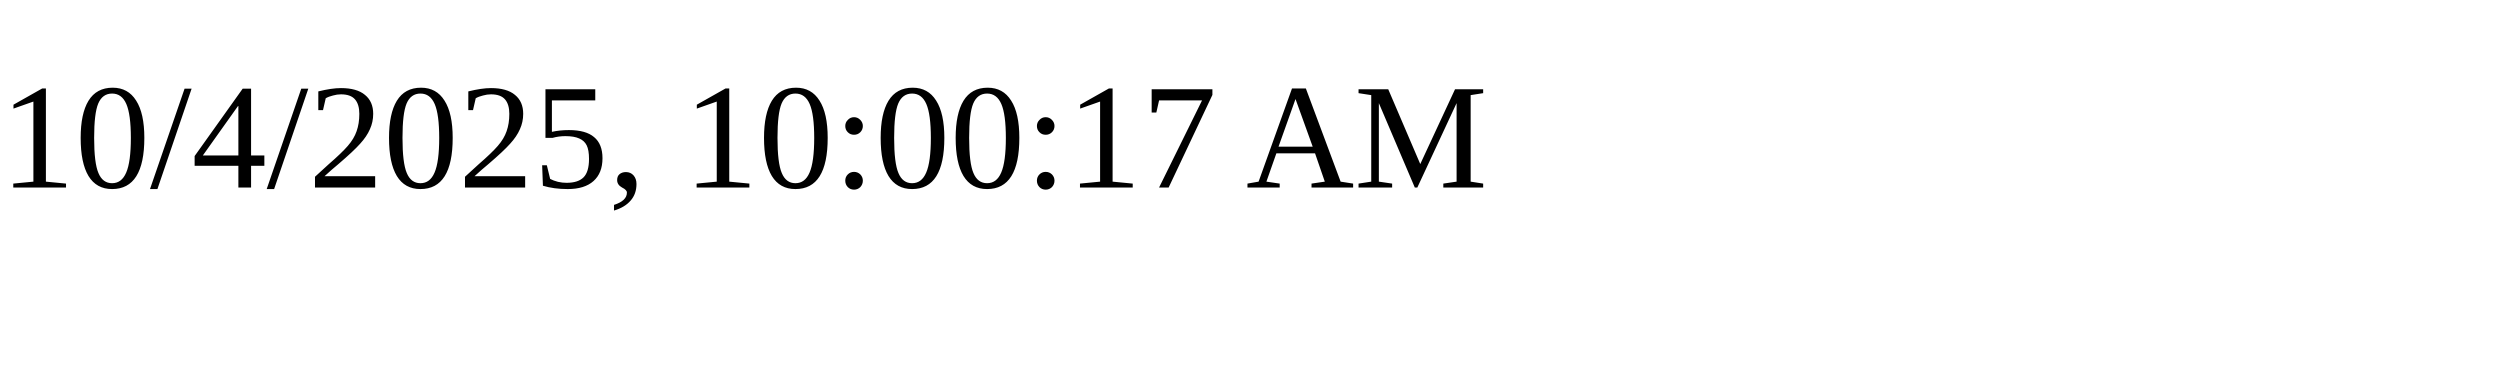
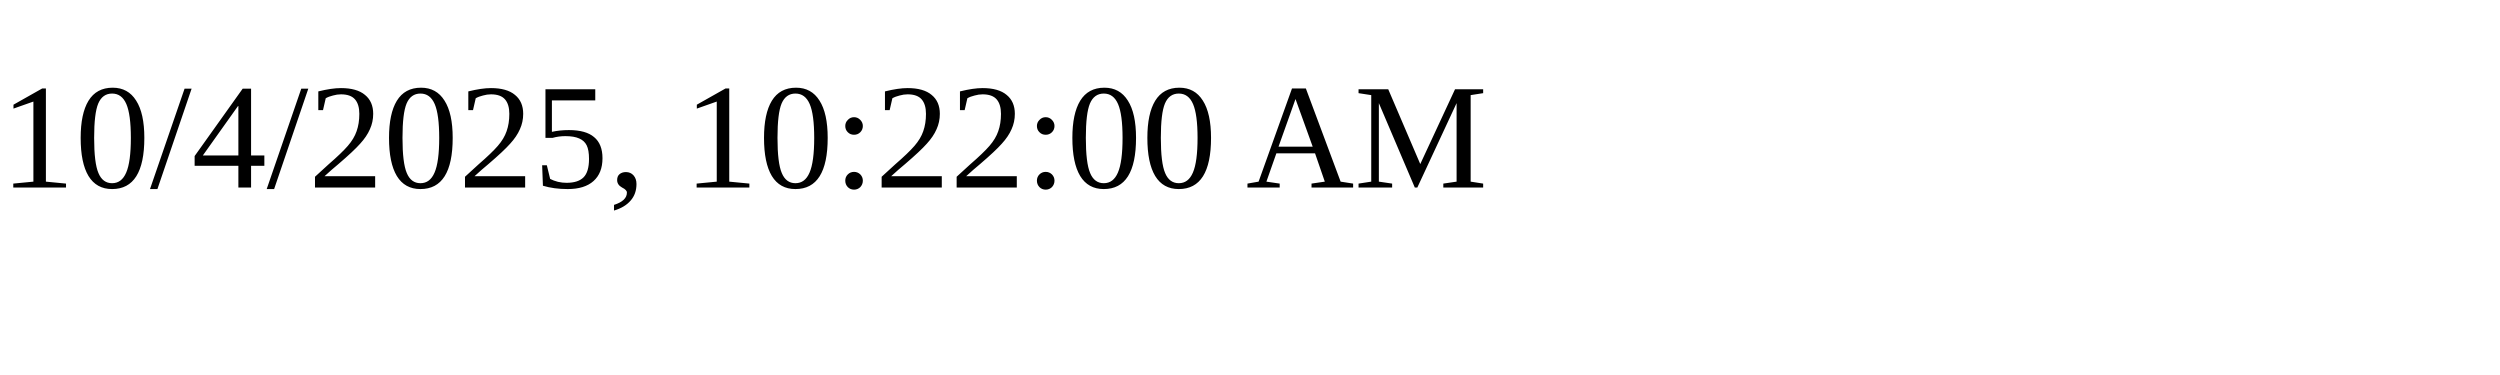
<svg xmlns="http://www.w3.org/2000/svg" height="30" width="200">
-   <text x="0" y="15">10/4/2025, 10:00:17 AM</text>
+   <text x="0" y="15">10/4/2025, 10:22:00 AM</text>
</svg>
